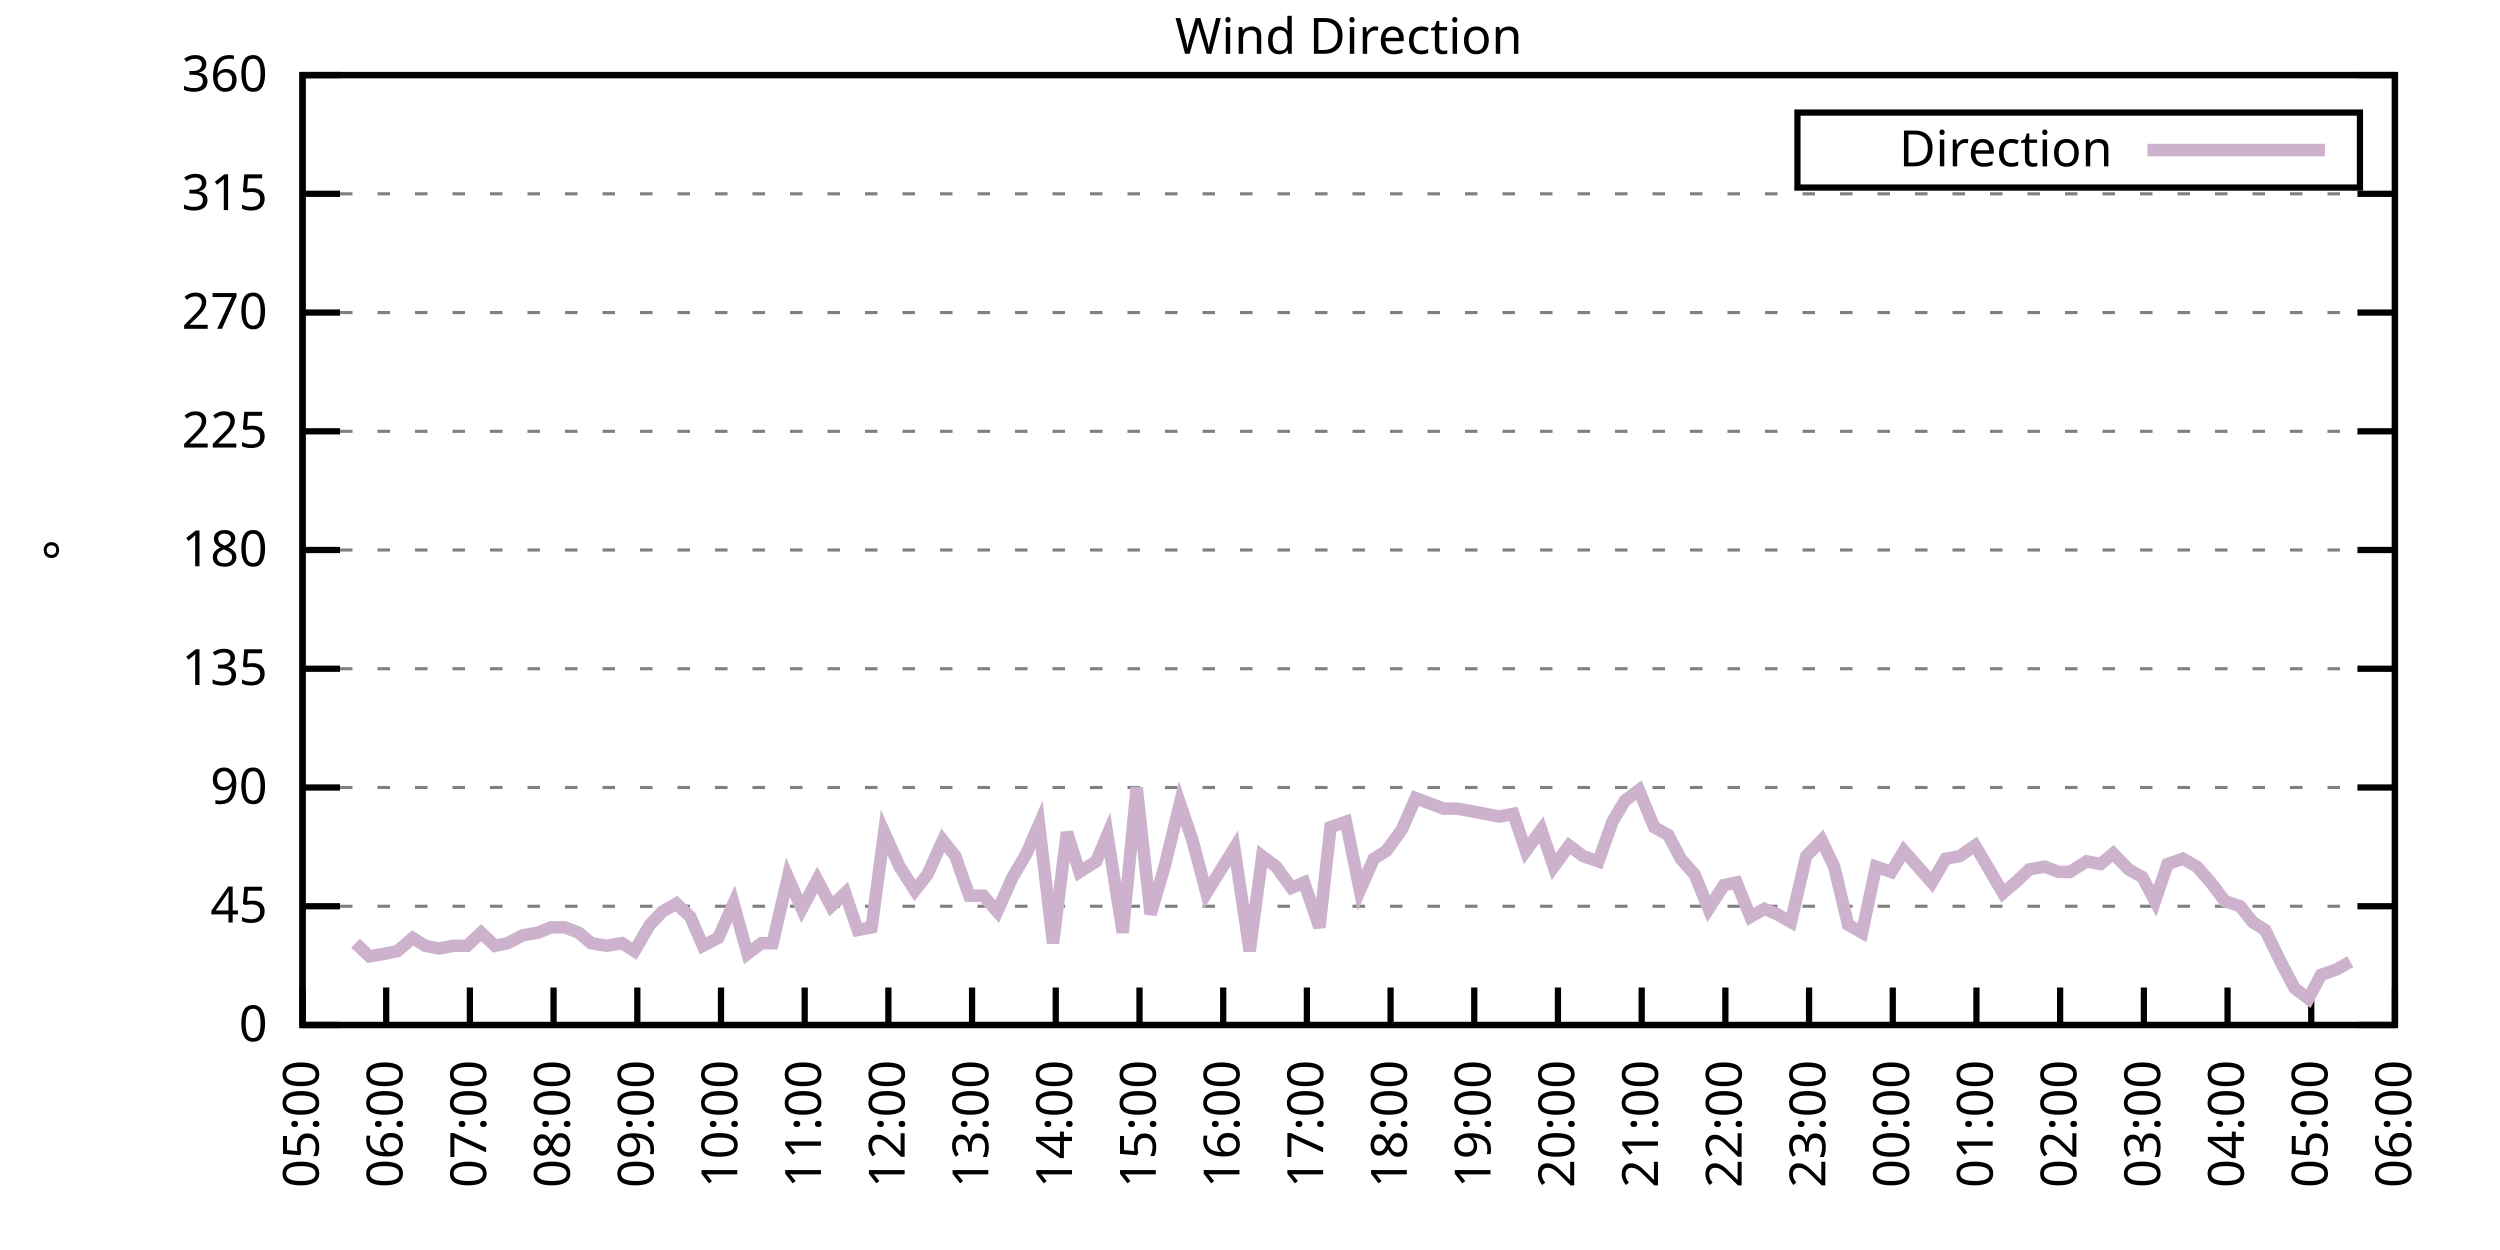
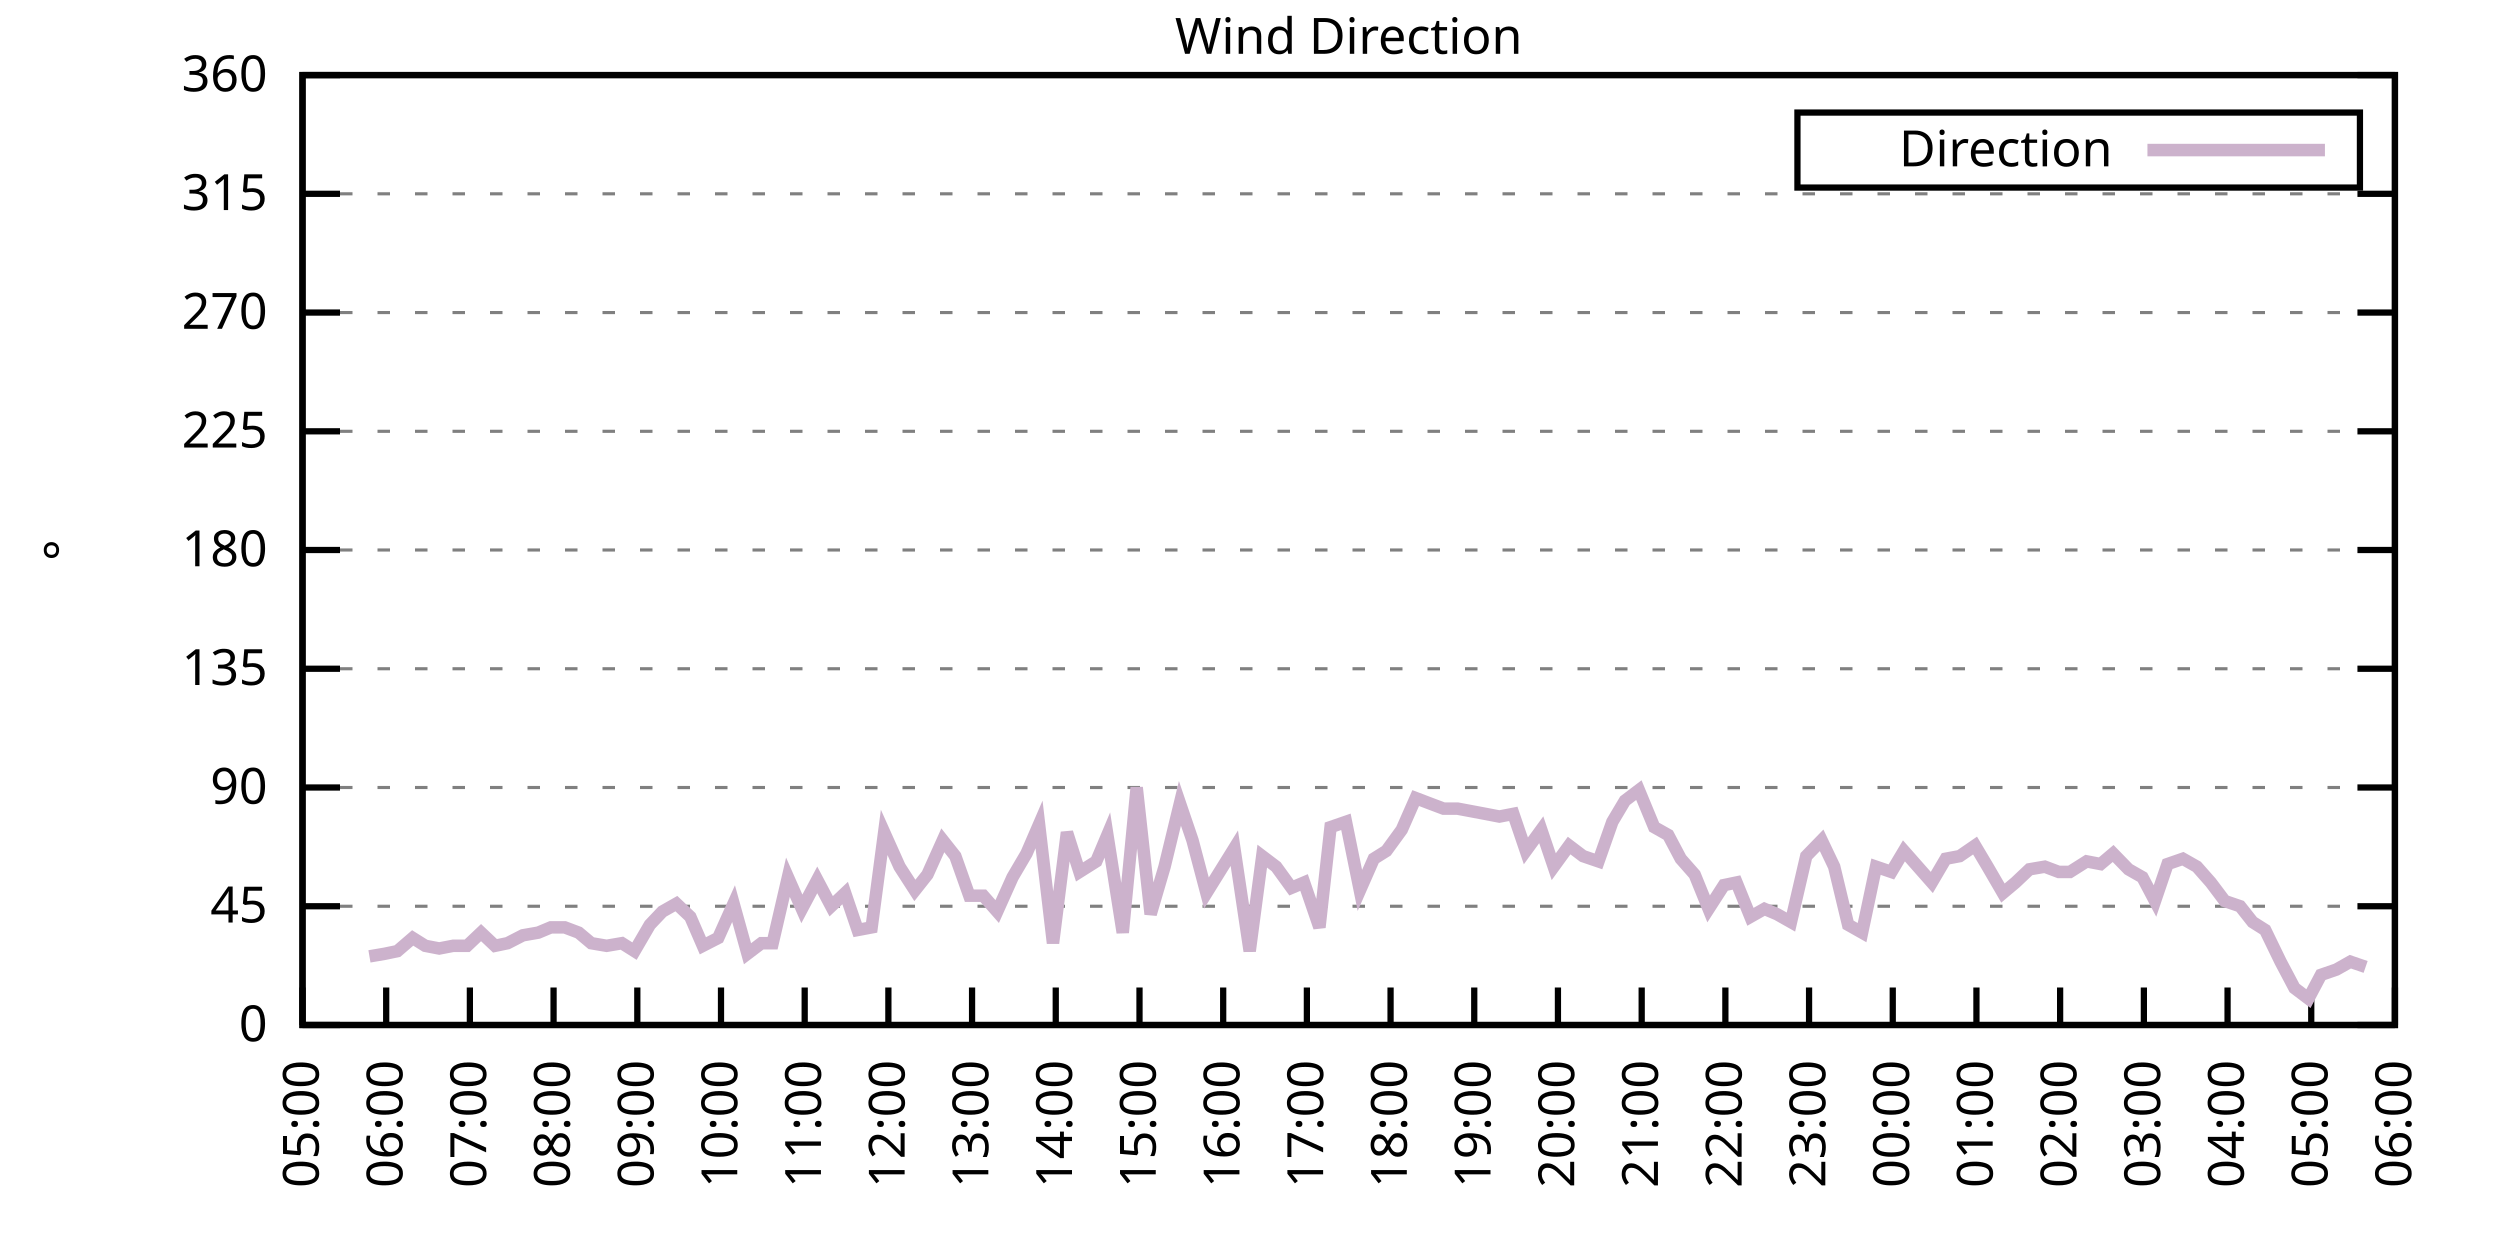
<svg xmlns="http://www.w3.org/2000/svg" xmlns:xlink="http://www.w3.org/1999/xlink" width="400" height="200" viewBox="0 0 400 200">
  <g id="gnuplot_canvas">
    <rect x="0" y="0" width="400" height="200" fill="none" />
    <defs>
      <circle id="gpDot" r="0.5" stroke-width="0.5" stroke="currentColor" />
      <path id="gpPt0" stroke-width="0.333" stroke="currentColor" d="M-1,0 h2 M0,-1 v2" />
      <path id="gpPt1" stroke-width="0.333" stroke="currentColor" d="M-1,-1 L1,1 M1,-1 L-1,1" />
      <path id="gpPt2" stroke-width="0.333" stroke="currentColor" d="M-1,0 L1,0 M0,-1 L0,1 M-1,-1 L1,1 M-1,1 L1,-1" />
      <rect id="gpPt3" stroke-width="0.333" stroke="currentColor" x="-1" y="-1" width="2" height="2" />
      <rect id="gpPt4" stroke-width="0.333" stroke="currentColor" fill="currentColor" x="-1" y="-1" width="2" height="2" />
      <circle id="gpPt5" stroke-width="0.333" stroke="currentColor" cx="0" cy="0" r="1" />
      <use xlink:href="#gpPt5" id="gpPt6" fill="currentColor" stroke="none" />
      <path id="gpPt7" stroke-width="0.333" stroke="currentColor" d="M0,-1.33 L-1.33,0.67 L1.33,0.67 z" />
      <use xlink:href="#gpPt7" id="gpPt8" fill="currentColor" stroke="none" />
      <use xlink:href="#gpPt7" id="gpPt9" stroke="currentColor" transform="rotate(180)" />
      <use xlink:href="#gpPt9" id="gpPt10" fill="currentColor" stroke="none" />
      <use xlink:href="#gpPt3" id="gpPt11" stroke="currentColor" transform="rotate(45)" />
      <use xlink:href="#gpPt11" id="gpPt12" fill="currentColor" stroke="none" />
      <path id="gpPt13" stroke-width="0.333" stroke="currentColor" d="M0,1.330 L1.265,0.411 L0.782,-1.067 L-0.782,-1.076 L-1.265,0.411 z" />
      <use xlink:href="#gpPt13" id="gpPt14" fill="currentColor" stroke="none" />
      <filter id="textbox" filterUnits="objectBoundingBox" x="0" y="0" height="1" width="1">
        <feFlood flood-color="white" flood-opacity="1" result="bgnd" />
        <feComposite in="SourceGraphic" in2="bgnd" operator="atop" />
      </filter>
      <filter id="greybox" filterUnits="objectBoundingBox" x="0" y="0" height="1" width="1">
        <feFlood flood-color="lightgrey" flood-opacity="1" result="grey" />
        <feComposite in="SourceGraphic" in2="grey" operator="atop" />
      </filter>
    </defs>
    <g fill="none" color="white" stroke="currentColor" stroke-width="1.00" stroke-linecap="butt" stroke-linejoin="miter">
</g>
    <g fill="none" color="black" stroke="currentColor" stroke-width="1.00" stroke-linecap="butt" stroke-linejoin="miter">
      <g stroke="none" shape-rendering="crispEdges">
        <polygon fill="rgb(255, 255, 255)" points="48.40,164.00 383.18,164.00 383.18,12.02 48.40,12.02 " />
      </g>
    </g>
    <g fill="none" color="black" stroke="currentColor" stroke-width="1.00" stroke-linecap="butt" stroke-linejoin="miter">
</g>
    <g fill="none" color="black" stroke="black" stroke-width="0.50" stroke-linecap="butt" stroke-linejoin="miter">
</g>
    <g fill="none" color="gray" stroke="currentColor" stroke-width="0.50" stroke-linecap="butt" stroke-linejoin="miter">
      <path stroke="gray" stroke-dasharray="2,4" class="gridline" d="M48.40,164.00 L383.19,164.00  " />
    </g>
    <g fill="none" color="gray" stroke="gray" stroke-width="1.00" stroke-linecap="butt" stroke-linejoin="miter">
</g>
    <g fill="none" color="black" stroke="currentColor" stroke-width="1.00" stroke-linecap="butt" stroke-linejoin="miter">
      <path stroke="black" d="M48.40,164.00 L54.40,164.00 M383.19,164.00 L377.19,164.00  " />
      <g transform="translate(42.80,166.60)" stroke="none" fill="black" font-family="Sans" font-size="8.00" text-anchor="end">
        <text>
          <tspan font-family="Sans"> 0</tspan>
        </text>
      </g>
    </g>
    <g fill="none" color="black" stroke="currentColor" stroke-width="1.00" stroke-linecap="butt" stroke-linejoin="miter">
</g>
    <g fill="none" color="black" stroke="black" stroke-width="0.50" stroke-linecap="butt" stroke-linejoin="miter">
</g>
    <g fill="none" color="gray" stroke="currentColor" stroke-width="0.50" stroke-linecap="butt" stroke-linejoin="miter">
      <path stroke="gray" stroke-dasharray="2,4" class="gridline" d="M48.40,145.00 L383.19,145.00  " />
    </g>
    <g fill="none" color="gray" stroke="gray" stroke-width="1.00" stroke-linecap="butt" stroke-linejoin="miter">
</g>
    <g fill="none" color="black" stroke="currentColor" stroke-width="1.00" stroke-linecap="butt" stroke-linejoin="miter">
      <path stroke="black" d="M48.40,145.00 L54.40,145.00 M383.19,145.00 L377.19,145.00  " />
      <g transform="translate(42.80,147.60)" stroke="none" fill="black" font-family="Sans" font-size="8.00" text-anchor="end">
        <text>
          <tspan font-family="Sans"> 45</tspan>
        </text>
      </g>
    </g>
    <g fill="none" color="black" stroke="currentColor" stroke-width="1.00" stroke-linecap="butt" stroke-linejoin="miter">
</g>
    <g fill="none" color="black" stroke="black" stroke-width="0.50" stroke-linecap="butt" stroke-linejoin="miter">
</g>
    <g fill="none" color="gray" stroke="currentColor" stroke-width="0.50" stroke-linecap="butt" stroke-linejoin="miter">
      <path stroke="gray" stroke-dasharray="2,4" class="gridline" d="M48.40,126.00 L383.19,126.00  " />
    </g>
    <g fill="none" color="gray" stroke="gray" stroke-width="1.00" stroke-linecap="butt" stroke-linejoin="miter">
</g>
    <g fill="none" color="black" stroke="currentColor" stroke-width="1.00" stroke-linecap="butt" stroke-linejoin="miter">
      <path stroke="black" d="M48.40,126.00 L54.40,126.00 M383.19,126.00 L377.19,126.00  " />
      <g transform="translate(42.80,128.60)" stroke="none" fill="black" font-family="Sans" font-size="8.00" text-anchor="end">
        <text>
          <tspan font-family="Sans"> 90</tspan>
        </text>
      </g>
    </g>
    <g fill="none" color="black" stroke="currentColor" stroke-width="1.00" stroke-linecap="butt" stroke-linejoin="miter">
</g>
    <g fill="none" color="black" stroke="black" stroke-width="0.50" stroke-linecap="butt" stroke-linejoin="miter">
</g>
    <g fill="none" color="gray" stroke="currentColor" stroke-width="0.50" stroke-linecap="butt" stroke-linejoin="miter">
      <path stroke="gray" stroke-dasharray="2,4" class="gridline" d="M48.40,107.00 L383.19,107.00  " />
    </g>
    <g fill="none" color="gray" stroke="gray" stroke-width="1.00" stroke-linecap="butt" stroke-linejoin="miter">
</g>
    <g fill="none" color="black" stroke="currentColor" stroke-width="1.00" stroke-linecap="butt" stroke-linejoin="miter">
      <path stroke="black" d="M48.40,107.00 L54.40,107.00 M383.19,107.00 L377.19,107.00  " />
      <g transform="translate(42.80,109.60)" stroke="none" fill="black" font-family="Sans" font-size="8.00" text-anchor="end">
        <text>
          <tspan font-family="Sans"> 135</tspan>
        </text>
      </g>
    </g>
    <g fill="none" color="black" stroke="currentColor" stroke-width="1.00" stroke-linecap="butt" stroke-linejoin="miter">
</g>
    <g fill="none" color="black" stroke="black" stroke-width="0.50" stroke-linecap="butt" stroke-linejoin="miter">
</g>
    <g fill="none" color="gray" stroke="currentColor" stroke-width="0.50" stroke-linecap="butt" stroke-linejoin="miter">
      <path stroke="gray" stroke-dasharray="2,4" class="gridline" d="M48.40,88.00 L383.19,88.00  " />
    </g>
    <g fill="none" color="gray" stroke="gray" stroke-width="1.00" stroke-linecap="butt" stroke-linejoin="miter">
</g>
    <g fill="none" color="black" stroke="currentColor" stroke-width="1.00" stroke-linecap="butt" stroke-linejoin="miter">
      <path stroke="black" d="M48.40,88.00 L54.40,88.00 M383.19,88.00 L377.19,88.00  " />
      <g transform="translate(42.80,90.60)" stroke="none" fill="black" font-family="Sans" font-size="8.00" text-anchor="end">
        <text>
          <tspan font-family="Sans"> 180</tspan>
        </text>
      </g>
    </g>
    <g fill="none" color="black" stroke="currentColor" stroke-width="1.00" stroke-linecap="butt" stroke-linejoin="miter">
</g>
    <g fill="none" color="black" stroke="black" stroke-width="0.50" stroke-linecap="butt" stroke-linejoin="miter">
</g>
    <g fill="none" color="gray" stroke="currentColor" stroke-width="0.50" stroke-linecap="butt" stroke-linejoin="miter">
      <path stroke="gray" stroke-dasharray="2,4" class="gridline" d="M48.40,69.01 L383.19,69.01  " />
    </g>
    <g fill="none" color="gray" stroke="gray" stroke-width="1.00" stroke-linecap="butt" stroke-linejoin="miter">
</g>
    <g fill="none" color="black" stroke="currentColor" stroke-width="1.00" stroke-linecap="butt" stroke-linejoin="miter">
      <path stroke="black" d="M48.40,69.01 L54.40,69.01 M383.19,69.01 L377.19,69.01  " />
      <g transform="translate(42.80,71.61)" stroke="none" fill="black" font-family="Sans" font-size="8.00" text-anchor="end">
        <text>
          <tspan font-family="Sans"> 225</tspan>
        </text>
      </g>
    </g>
    <g fill="none" color="black" stroke="currentColor" stroke-width="1.00" stroke-linecap="butt" stroke-linejoin="miter">
</g>
    <g fill="none" color="black" stroke="black" stroke-width="0.50" stroke-linecap="butt" stroke-linejoin="miter">
</g>
    <g fill="none" color="gray" stroke="currentColor" stroke-width="0.50" stroke-linecap="butt" stroke-linejoin="miter">
      <path stroke="gray" stroke-dasharray="2,4" class="gridline" d="M48.40,50.01 L383.19,50.01  " />
    </g>
    <g fill="none" color="gray" stroke="gray" stroke-width="1.00" stroke-linecap="butt" stroke-linejoin="miter">
</g>
    <g fill="none" color="black" stroke="currentColor" stroke-width="1.00" stroke-linecap="butt" stroke-linejoin="miter">
      <path stroke="black" d="M48.40,50.01 L54.40,50.01 M383.19,50.01 L377.19,50.01  " />
      <g transform="translate(42.80,52.61)" stroke="none" fill="black" font-family="Sans" font-size="8.00" text-anchor="end">
        <text>
          <tspan font-family="Sans"> 270</tspan>
        </text>
      </g>
    </g>
    <g fill="none" color="black" stroke="currentColor" stroke-width="1.00" stroke-linecap="butt" stroke-linejoin="miter">
</g>
    <g fill="none" color="black" stroke="black" stroke-width="0.50" stroke-linecap="butt" stroke-linejoin="miter">
</g>
    <g fill="none" color="gray" stroke="currentColor" stroke-width="0.50" stroke-linecap="butt" stroke-linejoin="miter">
      <path stroke="gray" stroke-dasharray="2,4" class="gridline" d="M48.40,31.01 L383.19,31.01  " />
    </g>
    <g fill="none" color="gray" stroke="gray" stroke-width="1.00" stroke-linecap="butt" stroke-linejoin="miter">
</g>
    <g fill="none" color="black" stroke="currentColor" stroke-width="1.00" stroke-linecap="butt" stroke-linejoin="miter">
      <path stroke="black" d="M48.40,31.01 L54.40,31.01 M383.19,31.01 L377.19,31.01  " />
      <g transform="translate(42.80,33.61)" stroke="none" fill="black" font-family="Sans" font-size="8.00" text-anchor="end">
        <text>
          <tspan font-family="Sans"> 315</tspan>
        </text>
      </g>
    </g>
    <g fill="none" color="black" stroke="currentColor" stroke-width="1.00" stroke-linecap="butt" stroke-linejoin="miter">
</g>
    <g fill="none" color="black" stroke="black" stroke-width="0.50" stroke-linecap="butt" stroke-linejoin="miter">
</g>
    <g fill="none" color="gray" stroke="currentColor" stroke-width="0.50" stroke-linecap="butt" stroke-linejoin="miter">
      <path stroke="gray" stroke-dasharray="2,4" class="gridline" d="M48.40,12.01 L383.19,12.01  " />
    </g>
    <g fill="none" color="gray" stroke="gray" stroke-width="1.00" stroke-linecap="butt" stroke-linejoin="miter">
</g>
    <g fill="none" color="black" stroke="currentColor" stroke-width="1.00" stroke-linecap="butt" stroke-linejoin="miter">
      <path stroke="black" d="M48.40,12.01 L54.40,12.01 M383.19,12.01 L377.19,12.01  " />
      <g transform="translate(42.80,14.61)" stroke="none" fill="black" font-family="Sans" font-size="8.00" text-anchor="end">
        <text>
          <tspan font-family="Sans"> 360</tspan>
        </text>
      </g>
    </g>
    <g fill="none" color="black" stroke="currentColor" stroke-width="1.00" stroke-linecap="butt" stroke-linejoin="miter">
      <path stroke="black" d="M48.40,164.00 L48.40,158.00  " />
      <g transform="translate(51.00,169.60) rotate(270.00)" stroke="none" fill="black" font-family="Sans" font-size="8.00" text-anchor="end">
        <text>
          <tspan font-family="Sans">05:00</tspan>
        </text>
      </g>
    </g>
    <g fill="none" color="black" stroke="currentColor" stroke-width="1.00" stroke-linecap="butt" stroke-linejoin="miter">
      <path stroke="black" d="M61.79,164.00 L61.79,158.00  " />
      <g transform="translate(64.39,169.60) rotate(270.00)" stroke="none" fill="black" font-family="Sans" font-size="8.00" text-anchor="end">
        <text>
          <tspan font-family="Sans">06:00</tspan>
        </text>
      </g>
    </g>
    <g fill="none" color="black" stroke="currentColor" stroke-width="1.00" stroke-linecap="butt" stroke-linejoin="miter">
      <path stroke="black" d="M75.18,164.00 L75.18,158.00  " />
      <g transform="translate(77.78,169.60) rotate(270.00)" stroke="none" fill="black" font-family="Sans" font-size="8.00" text-anchor="end">
        <text>
          <tspan font-family="Sans">07:00</tspan>
        </text>
      </g>
    </g>
    <g fill="none" color="black" stroke="currentColor" stroke-width="1.00" stroke-linecap="butt" stroke-linejoin="miter">
      <path stroke="black" d="M88.57,164.00 L88.57,158.00  " />
      <g transform="translate(91.17,169.60) rotate(270.00)" stroke="none" fill="black" font-family="Sans" font-size="8.00" text-anchor="end">
        <text>
          <tspan font-family="Sans">08:00</tspan>
        </text>
      </g>
    </g>
    <g fill="none" color="black" stroke="currentColor" stroke-width="1.00" stroke-linecap="butt" stroke-linejoin="miter">
      <path stroke="black" d="M101.97,164.00 L101.97,158.00  " />
      <g transform="translate(104.57,169.60) rotate(270.00)" stroke="none" fill="black" font-family="Sans" font-size="8.00" text-anchor="end">
        <text>
          <tspan font-family="Sans">09:00</tspan>
        </text>
      </g>
    </g>
    <g fill="none" color="black" stroke="currentColor" stroke-width="1.00" stroke-linecap="butt" stroke-linejoin="miter">
      <path stroke="black" d="M115.36,164.00 L115.36,158.00  " />
      <g transform="translate(117.96,169.60) rotate(270.00)" stroke="none" fill="black" font-family="Sans" font-size="8.00" text-anchor="end">
        <text>
          <tspan font-family="Sans">10:00</tspan>
        </text>
      </g>
    </g>
    <g fill="none" color="black" stroke="currentColor" stroke-width="1.00" stroke-linecap="butt" stroke-linejoin="miter">
      <path stroke="black" d="M128.75,164.00 L128.75,158.00  " />
      <g transform="translate(131.35,169.60) rotate(270.00)" stroke="none" fill="black" font-family="Sans" font-size="8.00" text-anchor="end">
        <text>
          <tspan font-family="Sans">11:00</tspan>
        </text>
      </g>
    </g>
    <g fill="none" color="black" stroke="currentColor" stroke-width="1.00" stroke-linecap="butt" stroke-linejoin="miter">
      <path stroke="black" d="M142.14,164.00 L142.14,158.00  " />
      <g transform="translate(144.74,169.60) rotate(270.00)" stroke="none" fill="black" font-family="Sans" font-size="8.00" text-anchor="end">
        <text>
          <tspan font-family="Sans">12:00</tspan>
        </text>
      </g>
    </g>
    <g fill="none" color="black" stroke="currentColor" stroke-width="1.00" stroke-linecap="butt" stroke-linejoin="miter">
      <path stroke="black" d="M155.53,164.00 L155.53,158.00  " />
      <g transform="translate(158.13,169.60) rotate(270.00)" stroke="none" fill="black" font-family="Sans" font-size="8.00" text-anchor="end">
        <text>
          <tspan font-family="Sans">13:00</tspan>
        </text>
      </g>
    </g>
    <g fill="none" color="black" stroke="currentColor" stroke-width="1.00" stroke-linecap="butt" stroke-linejoin="miter">
      <path stroke="black" d="M168.92,164.00 L168.92,158.00  " />
      <g transform="translate(171.52,169.60) rotate(270.00)" stroke="none" fill="black" font-family="Sans" font-size="8.00" text-anchor="end">
        <text>
          <tspan font-family="Sans">14:00</tspan>
        </text>
      </g>
    </g>
    <g fill="none" color="black" stroke="currentColor" stroke-width="1.00" stroke-linecap="butt" stroke-linejoin="miter">
      <path stroke="black" d="M182.32,164.00 L182.32,158.00  " />
      <g transform="translate(184.92,169.60) rotate(270.00)" stroke="none" fill="black" font-family="Sans" font-size="8.00" text-anchor="end">
        <text>
          <tspan font-family="Sans">15:00</tspan>
        </text>
      </g>
    </g>
    <g fill="none" color="black" stroke="currentColor" stroke-width="1.00" stroke-linecap="butt" stroke-linejoin="miter">
      <path stroke="black" d="M195.71,164.00 L195.71,158.00  " />
      <g transform="translate(198.31,169.60) rotate(270.00)" stroke="none" fill="black" font-family="Sans" font-size="8.00" text-anchor="end">
        <text>
          <tspan font-family="Sans">16:00</tspan>
        </text>
      </g>
    </g>
    <g fill="none" color="black" stroke="currentColor" stroke-width="1.00" stroke-linecap="butt" stroke-linejoin="miter">
      <path stroke="black" d="M209.10,164.00 L209.10,158.00  " />
      <g transform="translate(211.70,169.60) rotate(270.00)" stroke="none" fill="black" font-family="Sans" font-size="8.00" text-anchor="end">
        <text>
          <tspan font-family="Sans">17:00</tspan>
        </text>
      </g>
    </g>
    <g fill="none" color="black" stroke="currentColor" stroke-width="1.00" stroke-linecap="butt" stroke-linejoin="miter">
      <path stroke="black" d="M222.49,164.00 L222.49,158.00  " />
      <g transform="translate(225.09,169.60) rotate(270.00)" stroke="none" fill="black" font-family="Sans" font-size="8.00" text-anchor="end">
        <text>
          <tspan font-family="Sans">18:00</tspan>
        </text>
      </g>
    </g>
    <g fill="none" color="black" stroke="currentColor" stroke-width="1.00" stroke-linecap="butt" stroke-linejoin="miter">
      <path stroke="black" d="M235.88,164.00 L235.88,158.00  " />
      <g transform="translate(238.48,169.60) rotate(270.00)" stroke="none" fill="black" font-family="Sans" font-size="8.00" text-anchor="end">
        <text>
          <tspan font-family="Sans">19:00</tspan>
        </text>
      </g>
    </g>
    <g fill="none" color="black" stroke="currentColor" stroke-width="1.00" stroke-linecap="butt" stroke-linejoin="miter">
      <path stroke="black" d="M249.27,164.00 L249.27,158.00  " />
      <g transform="translate(251.87,169.60) rotate(270.00)" stroke="none" fill="black" font-family="Sans" font-size="8.00" text-anchor="end">
        <text>
          <tspan font-family="Sans">20:00</tspan>
        </text>
      </g>
    </g>
    <g fill="none" color="black" stroke="currentColor" stroke-width="1.00" stroke-linecap="butt" stroke-linejoin="miter">
      <path stroke="black" d="M262.67,164.00 L262.67,158.00  " />
      <g transform="translate(265.27,169.60) rotate(270.00)" stroke="none" fill="black" font-family="Sans" font-size="8.00" text-anchor="end">
        <text>
          <tspan font-family="Sans">21:00</tspan>
        </text>
      </g>
    </g>
    <g fill="none" color="black" stroke="currentColor" stroke-width="1.00" stroke-linecap="butt" stroke-linejoin="miter">
      <path stroke="black" d="M276.06,164.00 L276.06,158.00  " />
      <g transform="translate(278.66,169.60) rotate(270.00)" stroke="none" fill="black" font-family="Sans" font-size="8.00" text-anchor="end">
        <text>
          <tspan font-family="Sans">22:00</tspan>
        </text>
      </g>
    </g>
    <g fill="none" color="black" stroke="currentColor" stroke-width="1.00" stroke-linecap="butt" stroke-linejoin="miter">
      <path stroke="black" d="M289.45,164.00 L289.45,158.00  " />
      <g transform="translate(292.05,169.60) rotate(270.00)" stroke="none" fill="black" font-family="Sans" font-size="8.00" text-anchor="end">
        <text>
          <tspan font-family="Sans">23:00</tspan>
        </text>
      </g>
    </g>
    <g fill="none" color="black" stroke="currentColor" stroke-width="1.00" stroke-linecap="butt" stroke-linejoin="miter">
      <path stroke="black" d="M302.84,164.00 L302.84,158.00  " />
      <g transform="translate(305.44,169.60) rotate(270.00)" stroke="none" fill="black" font-family="Sans" font-size="8.00" text-anchor="end">
        <text>
          <tspan font-family="Sans">00:00</tspan>
        </text>
      </g>
    </g>
    <g fill="none" color="black" stroke="currentColor" stroke-width="1.00" stroke-linecap="butt" stroke-linejoin="miter">
      <path stroke="black" d="M316.23,164.00 L316.23,158.00  " />
      <g transform="translate(318.83,169.60) rotate(270.00)" stroke="none" fill="black" font-family="Sans" font-size="8.00" text-anchor="end">
        <text>
          <tspan font-family="Sans">01:00</tspan>
        </text>
      </g>
    </g>
    <g fill="none" color="black" stroke="currentColor" stroke-width="1.00" stroke-linecap="butt" stroke-linejoin="miter">
      <path stroke="black" d="M329.62,164.00 L329.62,158.00  " />
      <g transform="translate(332.22,169.60) rotate(270.00)" stroke="none" fill="black" font-family="Sans" font-size="8.00" text-anchor="end">
        <text>
          <tspan font-family="Sans">02:00</tspan>
        </text>
      </g>
    </g>
    <g fill="none" color="black" stroke="currentColor" stroke-width="1.00" stroke-linecap="butt" stroke-linejoin="miter">
      <path stroke="black" d="M343.02,164.00 L343.02,158.00  " />
      <g transform="translate(345.62,169.60) rotate(270.00)" stroke="none" fill="black" font-family="Sans" font-size="8.00" text-anchor="end">
        <text>
          <tspan font-family="Sans">03:00</tspan>
        </text>
      </g>
    </g>
    <g fill="none" color="black" stroke="currentColor" stroke-width="1.00" stroke-linecap="butt" stroke-linejoin="miter">
      <path stroke="black" d="M356.41,164.00 L356.41,158.00  " />
      <g transform="translate(359.01,169.60) rotate(270.00)" stroke="none" fill="black" font-family="Sans" font-size="8.00" text-anchor="end">
        <text>
          <tspan font-family="Sans">04:00</tspan>
        </text>
      </g>
    </g>
    <g fill="none" color="black" stroke="currentColor" stroke-width="1.00" stroke-linecap="butt" stroke-linejoin="miter">
      <path stroke="black" d="M369.80,164.00 L369.80,158.00  " />
      <g transform="translate(372.40,169.60) rotate(270.00)" stroke="none" fill="black" font-family="Sans" font-size="8.00" text-anchor="end">
        <text>
          <tspan font-family="Sans">05:00</tspan>
        </text>
      </g>
    </g>
    <g fill="none" color="black" stroke="currentColor" stroke-width="1.00" stroke-linecap="butt" stroke-linejoin="miter">
      <path stroke="black" d="M383.19,164.00 L383.19,158.00  " />
      <g transform="translate(385.79,169.60) rotate(270.00)" stroke="none" fill="black" font-family="Sans" font-size="8.00" text-anchor="end">
        <text>
          <tspan font-family="Sans">06:00</tspan>
        </text>
      </g>
    </g>
    <g fill="none" color="black" stroke="currentColor" stroke-width="1.00" stroke-linecap="butt" stroke-linejoin="miter">
</g>
    <g fill="none" color="black" stroke="currentColor" stroke-width="1.00" stroke-linecap="butt" stroke-linejoin="miter">
      <path stroke="black" d="M48.40,12.01 L48.40,164.00 L383.19,164.00 L383.19,12.01 L48.40,12.01 Z  " />
    </g>
    <g fill="none" color="black" stroke="currentColor" stroke-width="1.00" stroke-linecap="butt" stroke-linejoin="miter">
</g>
    <g fill="none" color="black" stroke="currentColor" stroke-width="1.00" stroke-linecap="butt" stroke-linejoin="miter">
      <path stroke="black" d="M287.59,30.01 L287.59,18.01 L377.59,18.01 L377.59,30.01 L287.59,30.01 Z  " />
    </g>
    <g id="Wind_direction_plot_1">
      <g fill="none" color="white" stroke="black" stroke-width="2.00" stroke-linecap="butt" stroke-linejoin="miter">
</g>
      <g fill="none" color="black" stroke="currentColor" stroke-width="2.00" stroke-linecap="butt" stroke-linejoin="miter">
        <g transform="translate(337.99,26.61)" stroke="none" fill="black" font-family="Sans" font-size="8.00" text-anchor="end">
          <text>
            <tspan font-family="Sans">Direction</tspan>
          </text>
        </g>
      </g>
      <g fill="none" color="black" stroke="currentColor" stroke-width="2.00" stroke-linecap="butt" stroke-linejoin="miter">
-         <path stroke="rgb(204, 178, 204)" d="M343.59,24.01 L371.99,24.01 M56.88,150.91 L59.11,153.02 L61.57,152.60 L63.58,152.18 L66.03,150.07 L68.04,151.33   L70.27,151.76 L72.50,151.33 L74.74,151.33 L76.97,149.22 L79.20,151.33 L81.21,150.91 L83.66,149.65 L86.12,149.22   L88.13,148.38 L90.36,148.38 L92.59,149.22 L94.60,150.91 L97.06,151.33 L99.51,150.91 L101.52,152.18 L103.98,147.96   L105.98,145.85 L108.22,144.58 L110.45,146.69 L112.46,151.33 L114.91,150.07 L117.37,144.58 L119.60,152.60 L121.83,150.91   L123.62,150.91 L126.07,140.36 L128.30,145.42 L130.76,140.78 L132.99,145.00 L135.22,142.89 L137.23,148.80 L139.46,148.38   L141.47,133.18 L143.93,138.67 L146.38,142.47 L148.39,139.93 L150.85,134.45 L152.85,136.98 L155.09,143.31 L157.32,143.31   L159.55,145.85 L162.01,140.36 L164.24,136.56 L166.25,131.91 L168.48,150.91 L170.71,133.18 L172.72,139.51 L175.40,137.82   L177.18,133.60 L179.64,149.22 L181.87,126.00 L184.10,146.27 L186.33,138.67 L188.79,128.54 L190.80,134.45 L193.03,142.89   L197.49,135.71 L199.95,152.18 L201.96,136.98 L204.19,138.67 L206.64,142.05 L208.65,141.20 L211.11,148.38 L212.89,132.34   L215.35,131.49 L217.58,142.47 L219.81,137.40 L221.82,136.14 L224.28,132.76 L226.51,127.69 L228.74,128.54 L230.97,129.38   L233.20,129.38 L235.44,129.80 L237.67,130.22 L239.90,130.65 L242.13,130.22 L244.14,136.14 L246.60,132.76 L248.60,138.67   L251.06,135.29 L253.29,136.98 L255.75,137.82 L257.98,131.49 L259.99,128.11 L262.22,126.42 L264.67,132.34 L266.91,133.60   L268.92,137.40 L271.15,139.93 L273.38,145.42 L275.83,141.62 L277.84,141.20 L280.07,146.69 L282.31,145.42 L284.32,146.27   L286.55,147.53 L289.00,136.98 L291.46,134.45 L293.47,138.67 L295.70,147.96 L297.93,149.22 L300.16,138.67 L302.62,139.51   L304.63,136.14 L306.86,138.67 L309.09,141.20 L311.32,137.40 L313.55,136.98 L316.01,135.29 L318.02,138.67 L320.47,142.89   L322.48,141.20 L324.71,139.09 L327.17,138.67 L329.40,139.51 L331.19,139.51 L333.86,137.82 L336.10,138.25 L338.10,136.56   L340.56,139.09 L342.79,140.36 L344.80,144.16 L346.81,138.25 L349.26,137.40 L351.50,138.67 L353.73,141.20 L355.96,144.16   L358.42,145.00 L360.42,147.53 L362.43,148.80 L364.89,153.87 L367.12,158.09 L369.35,159.78 L371.36,155.98 L373.82,155.13   L376.05,153.87  " />
+         <path stroke="rgb(204, 178, 204)" d="M343.59,24.01 L371.99,24.01 M59.11,153.02 L61.57,152.60 L63.58,152.18 L66.03,150.07 L68.04,151.33 L70.27,151.76   L72.50,151.33 L74.74,151.33 L76.97,149.22 L79.20,151.33 L81.21,150.91 L83.66,149.65 L86.12,149.22 L88.13,148.38   L90.36,148.38 L92.59,149.22 L94.60,150.91 L97.06,151.33 L99.51,150.91 L101.52,152.18 L103.98,147.96 L105.98,145.85   L108.22,144.58 L110.45,146.69 L112.46,151.33 L114.91,150.07 L117.37,144.58 L119.60,152.60 L121.83,150.91 L123.62,150.91   L126.07,140.36 L128.30,145.42 L130.76,140.78 L132.99,145.00 L135.22,142.89 L137.23,148.80 L139.46,148.38 L141.47,133.18   L143.93,138.67 L146.38,142.47 L148.39,139.93 L150.85,134.45 L152.85,136.98 L155.09,143.31 L157.32,143.31 L159.55,145.85   L162.01,140.36 L164.24,136.56 L166.25,131.91 L168.48,150.91 L170.71,133.18 L172.72,139.51 L175.40,137.82 L177.18,133.60   L179.64,149.22 L181.87,126.00 L184.10,146.27 L186.33,138.67 L188.79,128.54 L190.80,134.45 L193.03,142.89 L197.49,135.71   L199.95,152.18 L201.96,136.98 L204.19,138.67 L206.64,142.05 L208.65,141.20 L211.11,148.38 L212.89,132.34 L215.35,131.49   L217.58,142.47 L219.81,137.40 L221.82,136.14 L224.28,132.76 L226.51,127.69 L228.74,128.54 L230.97,129.38 L233.20,129.38   L235.44,129.80 L237.67,130.22 L239.90,130.65 L242.13,130.22 L244.14,136.14 L246.60,132.76 L248.60,138.67 L251.06,135.29   L253.29,136.98 L255.75,137.82 L257.98,131.49 L259.99,128.11 L262.22,126.42 L264.67,132.34 L266.91,133.60 L268.92,137.40   L271.15,139.93 L273.38,145.42 L275.83,141.62 L277.84,141.20 L280.07,146.69 L282.31,145.42 L284.32,146.27 L286.55,147.53   L289.00,136.98 L291.46,134.45 L293.47,138.67 L295.70,147.96 L297.93,149.22 L300.16,138.67 L302.62,139.51 L304.63,136.14   L306.86,138.67 L309.09,141.20 L311.32,137.40 L313.55,136.98 L316.01,135.29 L318.02,138.67 L320.47,142.89 L322.48,141.20   L324.71,139.09 L327.17,138.67 L329.40,139.51 L331.19,139.51 L333.86,137.82 L336.10,138.25 L338.10,136.56 L340.56,139.09   L342.79,140.36 L344.80,144.16 L346.81,138.25 L349.26,137.40 L351.50,138.67 L353.73,141.20 L355.96,144.16 L358.42,145.00   L360.42,147.53 L362.43,148.80 L364.89,153.87 L367.12,158.09 L369.35,159.78 L371.36,155.98 L373.82,155.13 L376.05,153.87   L378.50,154.71  " />
      </g>
    </g>
    <g fill="none" color="black" stroke="currentColor" stroke-width="2.00" stroke-linecap="butt" stroke-linejoin="miter">
</g>
    <g fill="none" color="black" stroke="black" stroke-width="1.00" stroke-linecap="butt" stroke-linejoin="miter">
</g>
    <g fill="none" color="black" stroke="currentColor" stroke-width="1.00" stroke-linecap="butt" stroke-linejoin="miter">
      <path stroke="black" d="M48.40,12.01 L48.40,164.00 L383.19,164.00 L383.19,12.01 L48.40,12.01 Z  " />
      <g transform="translate(12.80,88.01) rotate(270.00)" stroke="none" fill="black" font-family="Sans" font-size="8.00" text-anchor="middle">
        <text>
          <tspan font-family="Sans">°</tspan>
        </text>
      </g>
    </g>
    <g fill="none" color="black" stroke="currentColor" stroke-width="1.00" stroke-linecap="butt" stroke-linejoin="miter">
</g>
    <g fill="none" color="black" stroke="currentColor" stroke-width="1.00" stroke-linecap="butt" stroke-linejoin="miter">
      <g transform="translate(215.79,8.61)" stroke="none" fill="black" font-family="Sans" font-size="8.00" text-anchor="middle">
        <text>
          <tspan font-family="Sans">Wind Direction</tspan>
        </text>
      </g>
    </g>
    <g fill="none" color="black" stroke="currentColor" stroke-width="1.00" stroke-linecap="butt" stroke-linejoin="miter">
</g>
  </g>
</svg>
